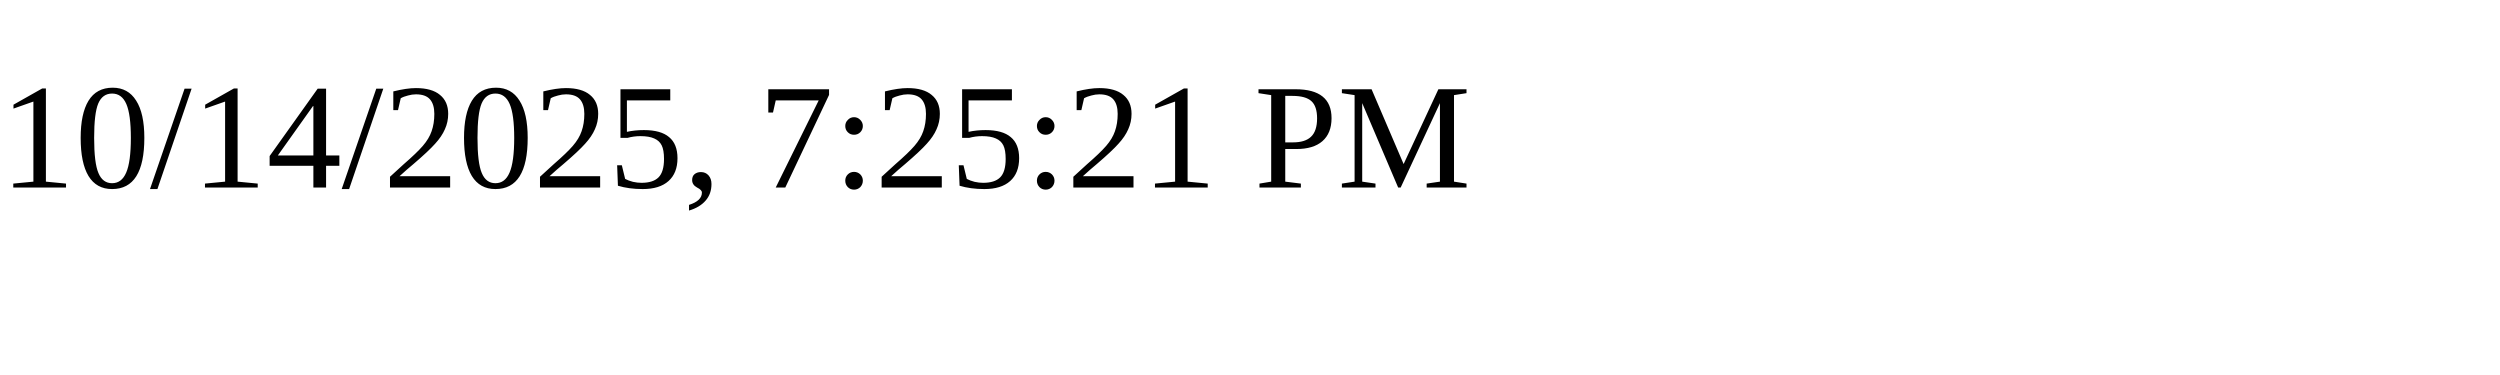
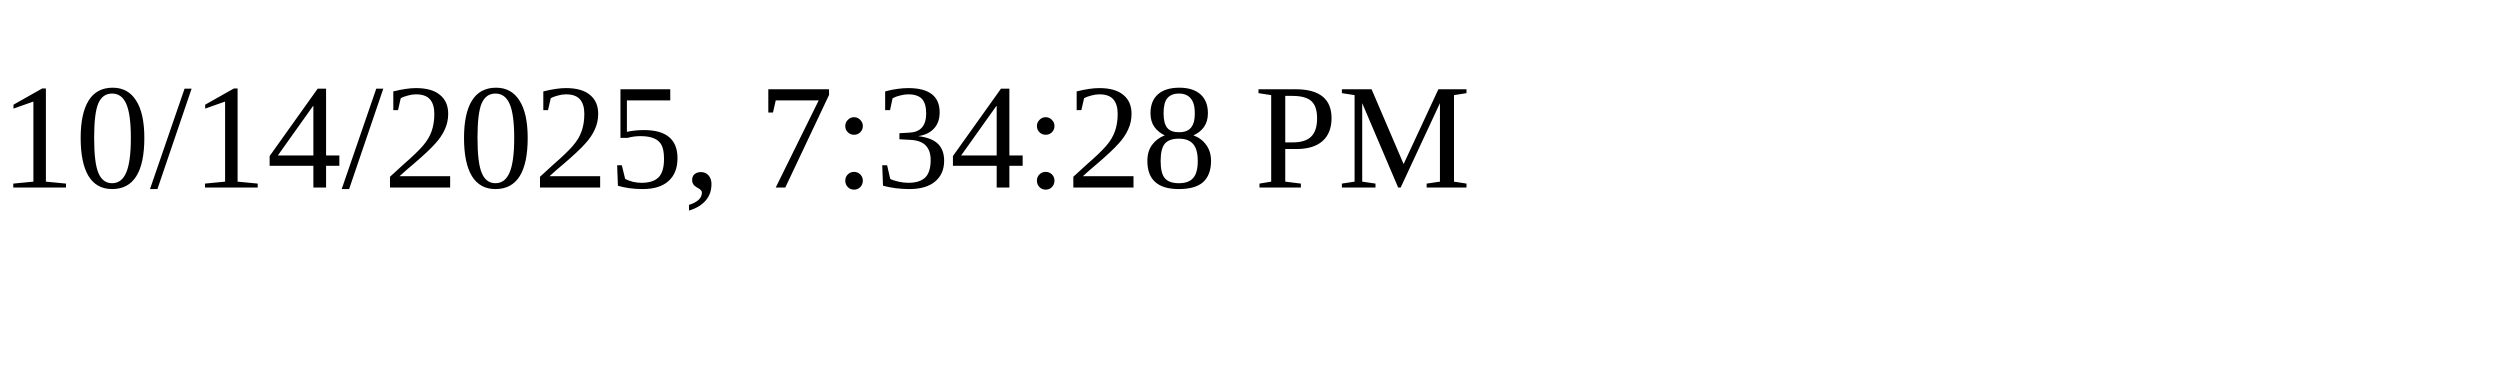
<svg xmlns="http://www.w3.org/2000/svg" height="30" width="200">
-   <text x="0" y="15">10/14/2025, 7:25:21 PM</text>
+   <text x="0" y="15">10/14/2025, 7:34:28 PM</text>
</svg>
